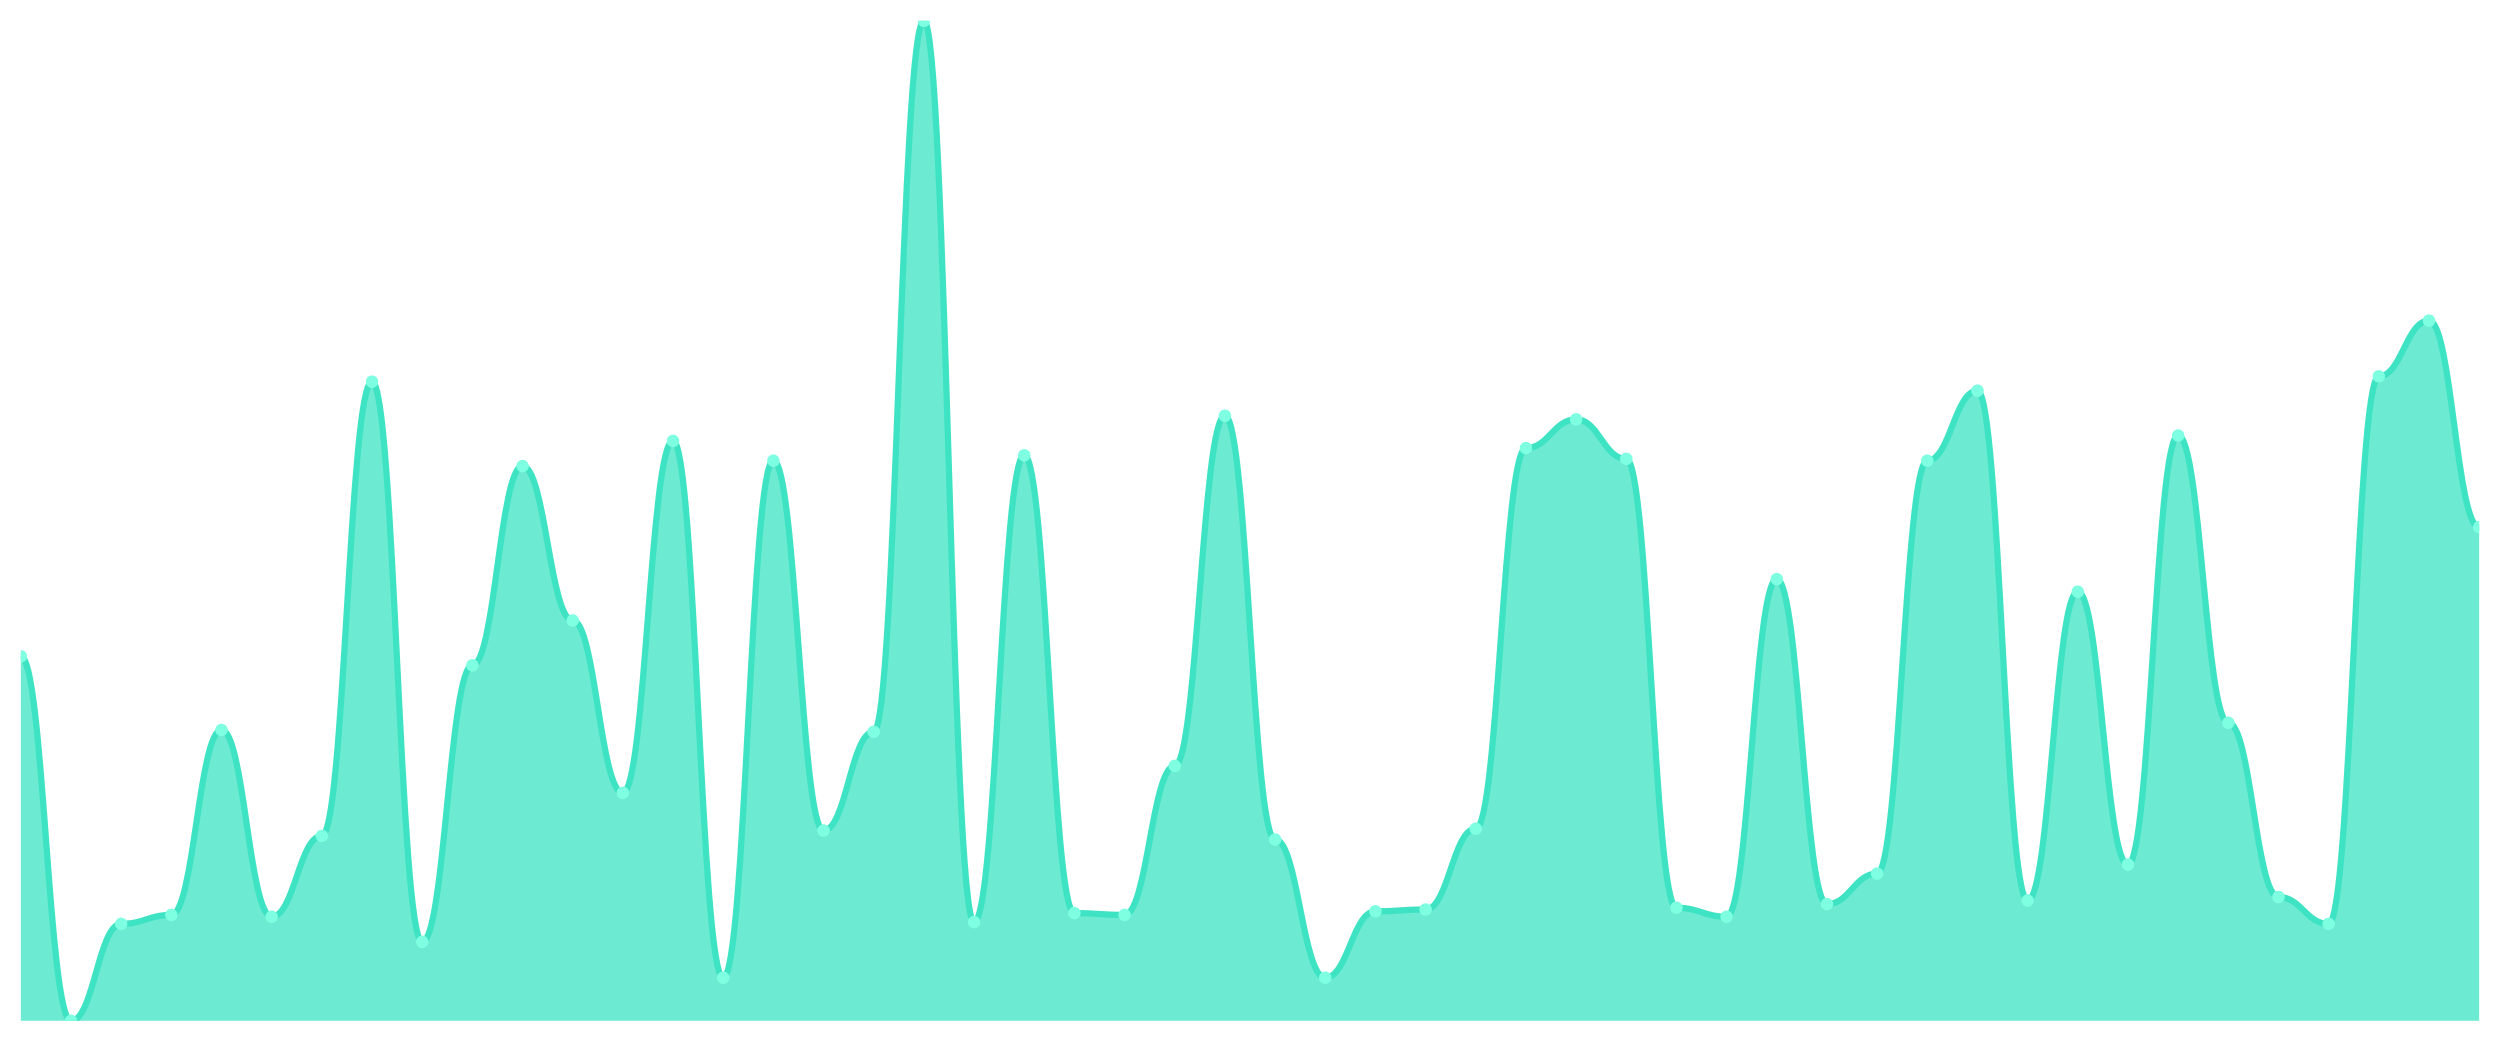
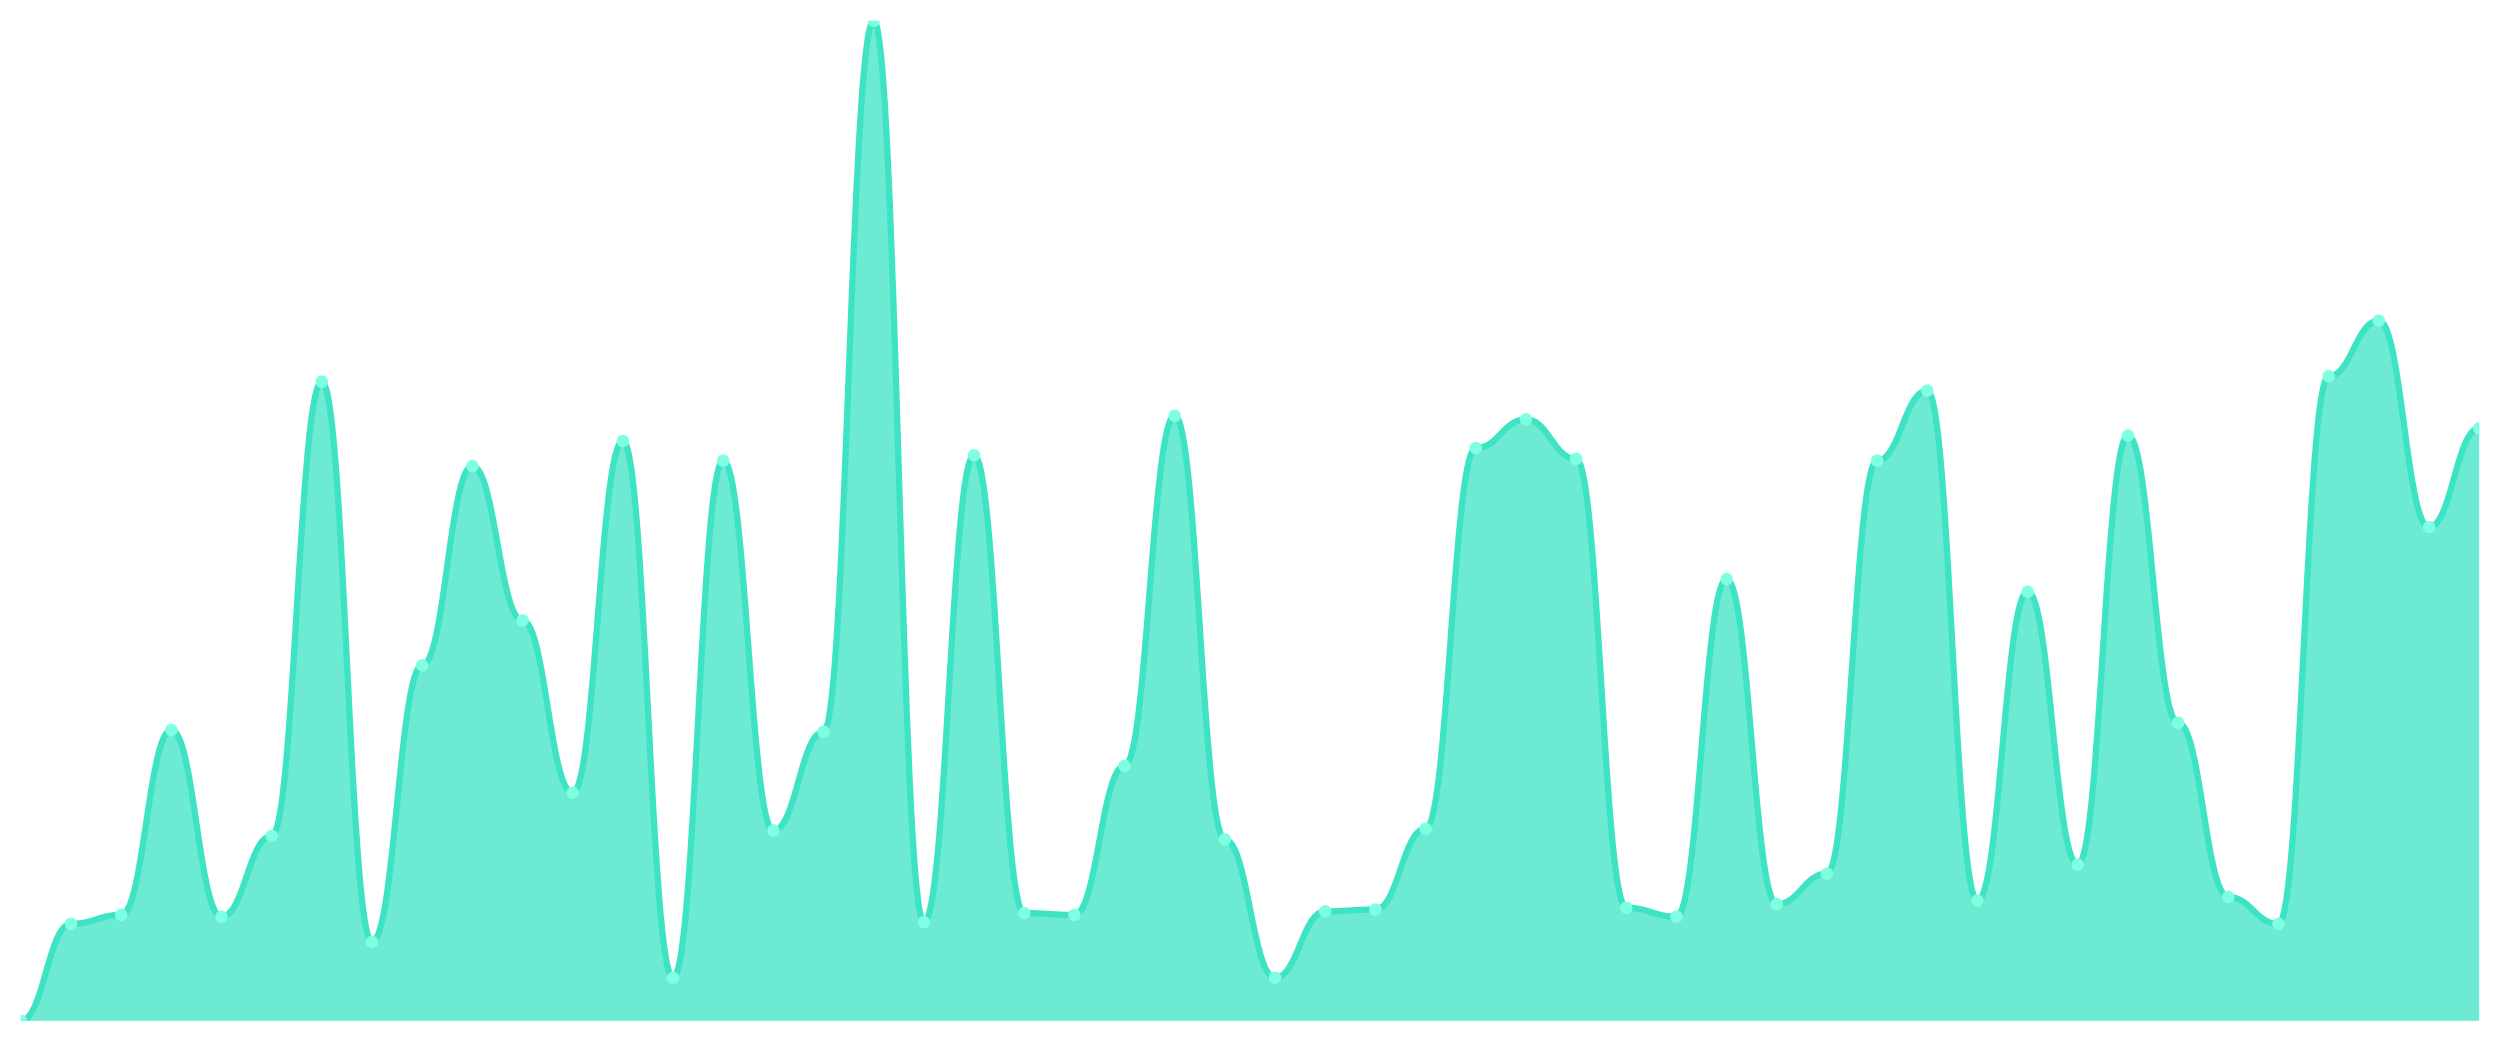
<svg xmlns="http://www.w3.org/2000/svg" viewBox="0 0 1200 500" width="1200" height="500">
  <defs>
    <clipPath id="c">
      <rect x="10" y="10" width="1180" height="480" />
    </clipPath>
  </defs>
  <rect width="1200" height="500" fill="none" />
  <g clip-path="url(#c)">
-     <path d="M 10,490 L 10,315.063 C 20.837,315.063 23.245,490 34.082,490 C 44.918,490 47.327,443.465 58.163,443.465 C 69,443.465 71.408,439.156 82.245,439.156 C 93.082,439.156 95.49,350.395 106.327,350.395 C 117.163,350.395 119.571,440.018 130.408,440.018 C 141.245,440.018 143.653,401.239 154.49,401.239 C 165.327,401.239 167.735,183.214 178.571,183.214 C 189.408,183.214 191.816,452.083 202.653,452.083 C 213.49,452.083 215.898,319.372 226.735,319.372 C 237.571,319.372 239.98,223.716 250.816,223.716 C 261.653,223.716 264.061,297.828 274.898,297.828 C 285.735,297.828 288.143,380.557 298.98,380.557 C 309.816,380.557 312.224,211.652 323.061,211.652 C 333.898,211.652 336.306,469.318 347.143,469.318 C 357.98,469.318 360.388,221.131 371.224,221.131 C 382.061,221.131 384.469,398.654 395.306,398.654 C 406.143,398.654 408.551,351.257 419.388,351.257 C 430.224,351.257 432.633,10 443.469,10 C 454.306,10 456.714,442.603 467.551,442.603 C 478.388,442.603 480.796,218.546 491.633,218.546 C 502.469,218.546 504.878,438.294 515.714,438.294 C 526.551,438.294 528.959,439.156 539.796,439.156 C 550.633,439.156 553.041,367.63 563.878,367.63 C 574.714,367.63 577.122,199.587 587.959,199.587 C 598.796,199.587 601.204,402.962 612.041,402.962 C 622.878,402.962 625.286,469.318 636.122,469.318 C 646.959,469.318 649.367,437.433 660.204,437.433 C 671.041,437.433 673.449,436.571 684.286,436.571 C 695.122,436.571 697.531,397.792 708.367,397.792 C 719.204,397.792 721.612,215.099 732.449,215.099 C 743.286,215.099 745.694,201.311 756.531,201.311 C 767.367,201.311 769.776,220.269 780.612,220.269 C 791.449,220.269 793.857,435.709 804.694,435.709 C 815.531,435.709 817.939,440.018 828.776,440.018 C 839.612,440.018 842.02,278.007 852.857,278.007 C 863.694,278.007 866.102,433.986 876.939,433.986 C 887.776,433.986 890.184,419.336 901.02,419.336 C 911.857,419.336 914.265,221.131 925.102,221.131 C 935.939,221.131 938.347,187.522 949.184,187.522 C 960.02,187.522 962.429,432.262 973.265,432.262 C 984.102,432.262 986.51,284.039 997.347,284.039 C 1008.184,284.039 1010.592,415.027 1021.429,415.027 C 1032.265,415.027 1034.673,209.066 1045.51,209.066 C 1056.347,209.066 1058.755,346.948 1069.592,346.948 C 1080.429,346.948 1082.837,430.539 1093.673,430.539 C 1104.51,430.539 1106.918,443.465 1117.755,443.465 C 1128.592,443.465 1131,180.628 1141.837,180.628 C 1152.673,180.628 1155.082,153.914 1165.918,153.914 C 1176.755,153.914 1179.163,253.016 1190,253.016 L 1190,490 Z" fill="rgba(61,227,195,0.75)" />
-     <path d="M 10,315.063 C 20.837,315.063 23.245,490 34.082,490 C 44.918,490 47.327,443.465 58.163,443.465 C 69,443.465 71.408,439.156 82.245,439.156 C 93.082,439.156 95.49,350.395 106.327,350.395 C 117.163,350.395 119.571,440.018 130.408,440.018 C 141.245,440.018 143.653,401.239 154.49,401.239 C 165.327,401.239 167.735,183.214 178.571,183.214 C 189.408,183.214 191.816,452.083 202.653,452.083 C 213.49,452.083 215.898,319.372 226.735,319.372 C 237.571,319.372 239.98,223.716 250.816,223.716 C 261.653,223.716 264.061,297.828 274.898,297.828 C 285.735,297.828 288.143,380.557 298.98,380.557 C 309.816,380.557 312.224,211.652 323.061,211.652 C 333.898,211.652 336.306,469.318 347.143,469.318 C 357.98,469.318 360.388,221.131 371.224,221.131 C 382.061,221.131 384.469,398.654 395.306,398.654 C 406.143,398.654 408.551,351.257 419.388,351.257 C 430.224,351.257 432.633,10 443.469,10 C 454.306,10 456.714,442.603 467.551,442.603 C 478.388,442.603 480.796,218.546 491.633,218.546 C 502.469,218.546 504.878,438.294 515.714,438.294 C 526.551,438.294 528.959,439.156 539.796,439.156 C 550.633,439.156 553.041,367.63 563.878,367.63 C 574.714,367.63 577.122,199.587 587.959,199.587 C 598.796,199.587 601.204,402.962 612.041,402.962 C 622.878,402.962 625.286,469.318 636.122,469.318 C 646.959,469.318 649.367,437.433 660.204,437.433 C 671.041,437.433 673.449,436.571 684.286,436.571 C 695.122,436.571 697.531,397.792 708.367,397.792 C 719.204,397.792 721.612,215.099 732.449,215.099 C 743.286,215.099 745.694,201.311 756.531,201.311 C 767.367,201.311 769.776,220.269 780.612,220.269 C 791.449,220.269 793.857,435.709 804.694,435.709 C 815.531,435.709 817.939,440.018 828.776,440.018 C 839.612,440.018 842.02,278.007 852.857,278.007 C 863.694,278.007 866.102,433.986 876.939,433.986 C 887.776,433.986 890.184,419.336 901.02,419.336 C 911.857,419.336 914.265,221.131 925.102,221.131 C 935.939,221.131 938.347,187.522 949.184,187.522 C 960.02,187.522 962.429,432.262 973.265,432.262 C 984.102,432.262 986.51,284.039 997.347,284.039 C 1008.184,284.039 1010.592,415.027 1021.429,415.027 C 1032.265,415.027 1034.673,209.066 1045.51,209.066 C 1056.347,209.066 1058.755,346.948 1069.592,346.948 C 1080.429,346.948 1082.837,430.539 1093.673,430.539 C 1104.51,430.539 1106.918,443.465 1117.755,443.465 C 1128.592,443.465 1131,180.628 1141.837,180.628 C 1152.673,180.628 1155.082,153.914 1165.918,153.914 C 1176.755,153.914 1179.163,253.016 1190,253.016" fill="none" stroke="#3de3c3" stroke-width="3" stroke-linecap="round" stroke-linejoin="round" />
-     <circle cx="10" cy="315.063" r="3" fill="#7fffe1" />
-     <circle cx="34.082" cy="490" r="3" fill="#7fffe1" />
-     <circle cx="58.163" cy="443.465" r="3" fill="#7fffe1" />
-     <circle cx="82.245" cy="439.156" r="3" fill="#7fffe1" />
-     <circle cx="106.327" cy="350.395" r="3" fill="#7fffe1" />
-     <circle cx="130.408" cy="440.018" r="3" fill="#7fffe1" />
-     <circle cx="154.49" cy="401.239" r="3" fill="#7fffe1" />
-     <circle cx="178.571" cy="183.214" r="3" fill="#7fffe1" />
-     <circle cx="202.653" cy="452.083" r="3" fill="#7fffe1" />
-     <circle cx="226.735" cy="319.372" r="3" fill="#7fffe1" />
-     <circle cx="250.816" cy="223.716" r="3" fill="#7fffe1" />
-     <circle cx="274.898" cy="297.828" r="3" fill="#7fffe1" />
-     <circle cx="298.98" cy="380.557" r="3" fill="#7fffe1" />
-     <circle cx="323.061" cy="211.652" r="3" fill="#7fffe1" />
-     <circle cx="347.143" cy="469.318" r="3" fill="#7fffe1" />
-     <circle cx="371.224" cy="221.131" r="3" fill="#7fffe1" />
-     <circle cx="395.306" cy="398.654" r="3" fill="#7fffe1" />
-     <circle cx="419.388" cy="351.257" r="3" fill="#7fffe1" />
-     <circle cx="443.469" cy="10" r="3" fill="#7fffe1" />
-     <circle cx="467.551" cy="442.603" r="3" fill="#7fffe1" />
-     <circle cx="491.633" cy="218.546" r="3" fill="#7fffe1" />
-     <circle cx="515.714" cy="438.294" r="3" fill="#7fffe1" />
-     <circle cx="539.796" cy="439.156" r="3" fill="#7fffe1" />
-     <circle cx="563.878" cy="367.63" r="3" fill="#7fffe1" />
-     <circle cx="587.959" cy="199.587" r="3" fill="#7fffe1" />
-     <circle cx="612.041" cy="402.962" r="3" fill="#7fffe1" />
-     <circle cx="636.122" cy="469.318" r="3" fill="#7fffe1" />
-     <circle cx="660.204" cy="437.433" r="3" fill="#7fffe1" />
-     <circle cx="684.286" cy="436.571" r="3" fill="#7fffe1" />
-     <circle cx="708.367" cy="397.792" r="3" fill="#7fffe1" />
-     <circle cx="732.449" cy="215.099" r="3" fill="#7fffe1" />
-     <circle cx="756.531" cy="201.311" r="3" fill="#7fffe1" />
-     <circle cx="780.612" cy="220.269" r="3" fill="#7fffe1" />
-     <circle cx="804.694" cy="435.709" r="3" fill="#7fffe1" />
-     <circle cx="828.776" cy="440.018" r="3" fill="#7fffe1" />
-     <circle cx="852.857" cy="278.007" r="3" fill="#7fffe1" />
-     <circle cx="876.939" cy="433.986" r="3" fill="#7fffe1" />
-     <circle cx="901.02" cy="419.336" r="3" fill="#7fffe1" />
-     <circle cx="925.102" cy="221.131" r="3" fill="#7fffe1" />
-     <circle cx="949.184" cy="187.522" r="3" fill="#7fffe1" />
-     <circle cx="973.265" cy="432.262" r="3" fill="#7fffe1" />
-     <circle cx="997.347" cy="284.039" r="3" fill="#7fffe1" />
-     <circle cx="1021.429" cy="415.027" r="3" fill="#7fffe1" />
-     <circle cx="1045.51" cy="209.066" r="3" fill="#7fffe1" />
-     <circle cx="1069.592" cy="346.948" r="3" fill="#7fffe1" />
-     <circle cx="1093.673" cy="430.539" r="3" fill="#7fffe1" />
-     <circle cx="1117.755" cy="443.465" r="3" fill="#7fffe1" />
-     <circle cx="1141.837" cy="180.628" r="3" fill="#7fffe1" />
-     <circle cx="1165.918" cy="153.914" r="3" fill="#7fffe1" />
-     <circle cx="1190" cy="253.016" r="3" fill="#7fffe1" />
+     <path d="M 10,490 L 10,490 C 20.837,490 23.245,443.465 34.082,443.465 C 44.918,443.465 47.327,439.156 58.163,439.156 C 69,439.156 71.408,350.395 82.245,350.395 C 93.082,350.395 95.49,440.018 106.327,440.018 C 117.163,440.018 119.571,401.239 130.408,401.239 C 141.245,401.239 143.653,183.214 154.49,183.214 C 165.327,183.214 167.735,452.083 178.571,452.083 C 189.408,452.083 191.816,319.372 202.653,319.372 C 213.49,319.372 215.898,223.716 226.735,223.716 C 237.571,223.716 239.98,297.828 250.816,297.828 C 261.653,297.828 264.061,380.557 274.898,380.557 C 285.735,380.557 288.143,211.652 298.98,211.652 C 309.816,211.652 312.224,469.318 323.061,469.318 C 333.898,469.318 336.306,221.131 347.143,221.131 C 357.98,221.131 360.388,398.654 371.224,398.654 C 382.061,398.654 384.469,351.257 395.306,351.257 C 406.143,351.257 408.551,10 419.388,10 C 430.224,10 432.633,442.603 443.469,442.603 C 454.306,442.603 456.714,218.546 467.551,218.546 C 478.388,218.546 480.796,438.294 491.633,438.294 C 502.469,438.294 504.878,439.156 515.714,439.156 C 526.551,439.156 528.959,367.63 539.796,367.63 C 550.633,367.63 553.041,199.587 563.878,199.587 C 574.714,199.587 577.122,402.962 587.959,402.962 C 598.796,402.962 601.204,469.318 612.041,469.318 C 622.878,469.318 625.286,437.433 636.122,437.433 C 646.959,437.433 649.367,436.571 660.204,436.571 C 671.041,436.571 673.449,397.792 684.286,397.792 C 695.122,397.792 697.531,215.099 708.367,215.099 C 719.204,215.099 721.612,201.311 732.449,201.311 C 743.286,201.311 745.694,220.269 756.531,220.269 C 767.367,220.269 769.776,435.709 780.612,435.709 C 791.449,435.709 793.857,440.018 804.694,440.018 C 815.531,440.018 817.939,278.007 828.776,278.007 C 839.612,278.007 842.02,433.986 852.857,433.986 C 863.694,433.986 866.102,419.336 876.939,419.336 C 887.776,419.336 890.184,221.131 901.02,221.131 C 911.857,221.131 914.265,187.522 925.102,187.522 C 935.939,187.522 938.347,432.262 949.184,432.262 C 960.02,432.262 962.429,284.039 973.265,284.039 C 984.102,284.039 986.51,415.027 997.347,415.027 C 1008.184,415.027 1010.592,209.066 1021.429,209.066 C 1032.265,209.066 1034.673,346.948 1045.51,346.948 C 1056.347,346.948 1058.755,430.539 1069.592,430.539 C 1080.429,430.539 1082.837,443.465 1093.673,443.465 C 1104.51,443.465 1106.918,180.628 1117.755,180.628 C 1128.592,180.628 1131,153.914 1141.837,153.914 C 1152.673,153.914 1155.082,253.016 1165.918,253.016 C 1176.755,253.016 1179.163,205.619 1190,205.619 L 1190,490 Z" fill="rgba(61,227,195,0.75)" />
+     <path d="M 10,490 C 20.837,490 23.245,443.465 34.082,443.465 C 44.918,443.465 47.327,439.156 58.163,439.156 C 69,439.156 71.408,350.395 82.245,350.395 C 93.082,350.395 95.49,440.018 106.327,440.018 C 117.163,440.018 119.571,401.239 130.408,401.239 C 141.245,401.239 143.653,183.214 154.49,183.214 C 165.327,183.214 167.735,452.083 178.571,452.083 C 189.408,452.083 191.816,319.372 202.653,319.372 C 213.49,319.372 215.898,223.716 226.735,223.716 C 237.571,223.716 239.98,297.828 250.816,297.828 C 261.653,297.828 264.061,380.557 274.898,380.557 C 285.735,380.557 288.143,211.652 298.98,211.652 C 309.816,211.652 312.224,469.318 323.061,469.318 C 333.898,469.318 336.306,221.131 347.143,221.131 C 357.98,221.131 360.388,398.654 371.224,398.654 C 382.061,398.654 384.469,351.257 395.306,351.257 C 406.143,351.257 408.551,10 419.388,10 C 430.224,10 432.633,442.603 443.469,442.603 C 454.306,442.603 456.714,218.546 467.551,218.546 C 478.388,218.546 480.796,438.294 491.633,438.294 C 502.469,438.294 504.878,439.156 515.714,439.156 C 526.551,439.156 528.959,367.63 539.796,367.63 C 550.633,367.63 553.041,199.587 563.878,199.587 C 574.714,199.587 577.122,402.962 587.959,402.962 C 598.796,402.962 601.204,469.318 612.041,469.318 C 622.878,469.318 625.286,437.433 636.122,437.433 C 646.959,437.433 649.367,436.571 660.204,436.571 C 671.041,436.571 673.449,397.792 684.286,397.792 C 695.122,397.792 697.531,215.099 708.367,215.099 C 719.204,215.099 721.612,201.311 732.449,201.311 C 743.286,201.311 745.694,220.269 756.531,220.269 C 767.367,220.269 769.776,435.709 780.612,435.709 C 791.449,435.709 793.857,440.018 804.694,440.018 C 815.531,440.018 817.939,278.007 828.776,278.007 C 839.612,278.007 842.02,433.986 852.857,433.986 C 863.694,433.986 866.102,419.336 876.939,419.336 C 887.776,419.336 890.184,221.131 901.02,221.131 C 911.857,221.131 914.265,187.522 925.102,187.522 C 935.939,187.522 938.347,432.262 949.184,432.262 C 960.02,432.262 962.429,284.039 973.265,284.039 C 984.102,284.039 986.51,415.027 997.347,415.027 C 1008.184,415.027 1010.592,209.066 1021.429,209.066 C 1032.265,209.066 1034.673,346.948 1045.51,346.948 C 1056.347,346.948 1058.755,430.539 1069.592,430.539 C 1080.429,430.539 1082.837,443.465 1093.673,443.465 C 1104.51,443.465 1106.918,180.628 1117.755,180.628 C 1128.592,180.628 1131,153.914 1141.837,153.914 C 1152.673,153.914 1155.082,253.016 1165.918,253.016 C 1176.755,253.016 1179.163,205.619 1190,205.619" fill="none" stroke="#3de3c3" stroke-width="3" stroke-linecap="round" stroke-linejoin="round" />
+     <circle cx="10" cy="490" r="3" fill="#7fffe1" />
+     <circle cx="34.082" cy="443.465" r="3" fill="#7fffe1" />
+     <circle cx="58.163" cy="439.156" r="3" fill="#7fffe1" />
+     <circle cx="82.245" cy="350.395" r="3" fill="#7fffe1" />
+     <circle cx="106.327" cy="440.018" r="3" fill="#7fffe1" />
+     <circle cx="130.408" cy="401.239" r="3" fill="#7fffe1" />
+     <circle cx="154.49" cy="183.214" r="3" fill="#7fffe1" />
+     <circle cx="178.571" cy="452.083" r="3" fill="#7fffe1" />
+     <circle cx="202.653" cy="319.372" r="3" fill="#7fffe1" />
+     <circle cx="226.735" cy="223.716" r="3" fill="#7fffe1" />
+     <circle cx="250.816" cy="297.828" r="3" fill="#7fffe1" />
+     <circle cx="274.898" cy="380.557" r="3" fill="#7fffe1" />
+     <circle cx="298.98" cy="211.652" r="3" fill="#7fffe1" />
+     <circle cx="323.061" cy="469.318" r="3" fill="#7fffe1" />
+     <circle cx="347.143" cy="221.131" r="3" fill="#7fffe1" />
+     <circle cx="371.224" cy="398.654" r="3" fill="#7fffe1" />
+     <circle cx="395.306" cy="351.257" r="3" fill="#7fffe1" />
+     <circle cx="419.388" cy="10" r="3" fill="#7fffe1" />
+     <circle cx="443.469" cy="442.603" r="3" fill="#7fffe1" />
+     <circle cx="467.551" cy="218.546" r="3" fill="#7fffe1" />
+     <circle cx="491.633" cy="438.294" r="3" fill="#7fffe1" />
+     <circle cx="515.714" cy="439.156" r="3" fill="#7fffe1" />
+     <circle cx="539.796" cy="367.63" r="3" fill="#7fffe1" />
+     <circle cx="563.878" cy="199.587" r="3" fill="#7fffe1" />
+     <circle cx="587.959" cy="402.962" r="3" fill="#7fffe1" />
+     <circle cx="612.041" cy="469.318" r="3" fill="#7fffe1" />
+     <circle cx="636.122" cy="437.433" r="3" fill="#7fffe1" />
+     <circle cx="660.204" cy="436.571" r="3" fill="#7fffe1" />
+     <circle cx="684.286" cy="397.792" r="3" fill="#7fffe1" />
+     <circle cx="708.367" cy="215.099" r="3" fill="#7fffe1" />
+     <circle cx="732.449" cy="201.311" r="3" fill="#7fffe1" />
+     <circle cx="756.531" cy="220.269" r="3" fill="#7fffe1" />
+     <circle cx="780.612" cy="435.709" r="3" fill="#7fffe1" />
+     <circle cx="804.694" cy="440.018" r="3" fill="#7fffe1" />
+     <circle cx="828.776" cy="278.007" r="3" fill="#7fffe1" />
+     <circle cx="852.857" cy="433.986" r="3" fill="#7fffe1" />
+     <circle cx="876.939" cy="419.336" r="3" fill="#7fffe1" />
+     <circle cx="901.02" cy="221.131" r="3" fill="#7fffe1" />
+     <circle cx="925.102" cy="187.522" r="3" fill="#7fffe1" />
+     <circle cx="949.184" cy="432.262" r="3" fill="#7fffe1" />
+     <circle cx="973.265" cy="284.039" r="3" fill="#7fffe1" />
+     <circle cx="997.347" cy="415.027" r="3" fill="#7fffe1" />
+     <circle cx="1021.429" cy="209.066" r="3" fill="#7fffe1" />
+     <circle cx="1045.51" cy="346.948" r="3" fill="#7fffe1" />
+     <circle cx="1069.592" cy="430.539" r="3" fill="#7fffe1" />
+     <circle cx="1093.673" cy="443.465" r="3" fill="#7fffe1" />
+     <circle cx="1117.755" cy="180.628" r="3" fill="#7fffe1" />
+     <circle cx="1141.837" cy="153.914" r="3" fill="#7fffe1" />
+     <circle cx="1165.918" cy="253.016" r="3" fill="#7fffe1" />
+     <circle cx="1190" cy="205.619" r="3" fill="#7fffe1" />
  </g>
</svg>
